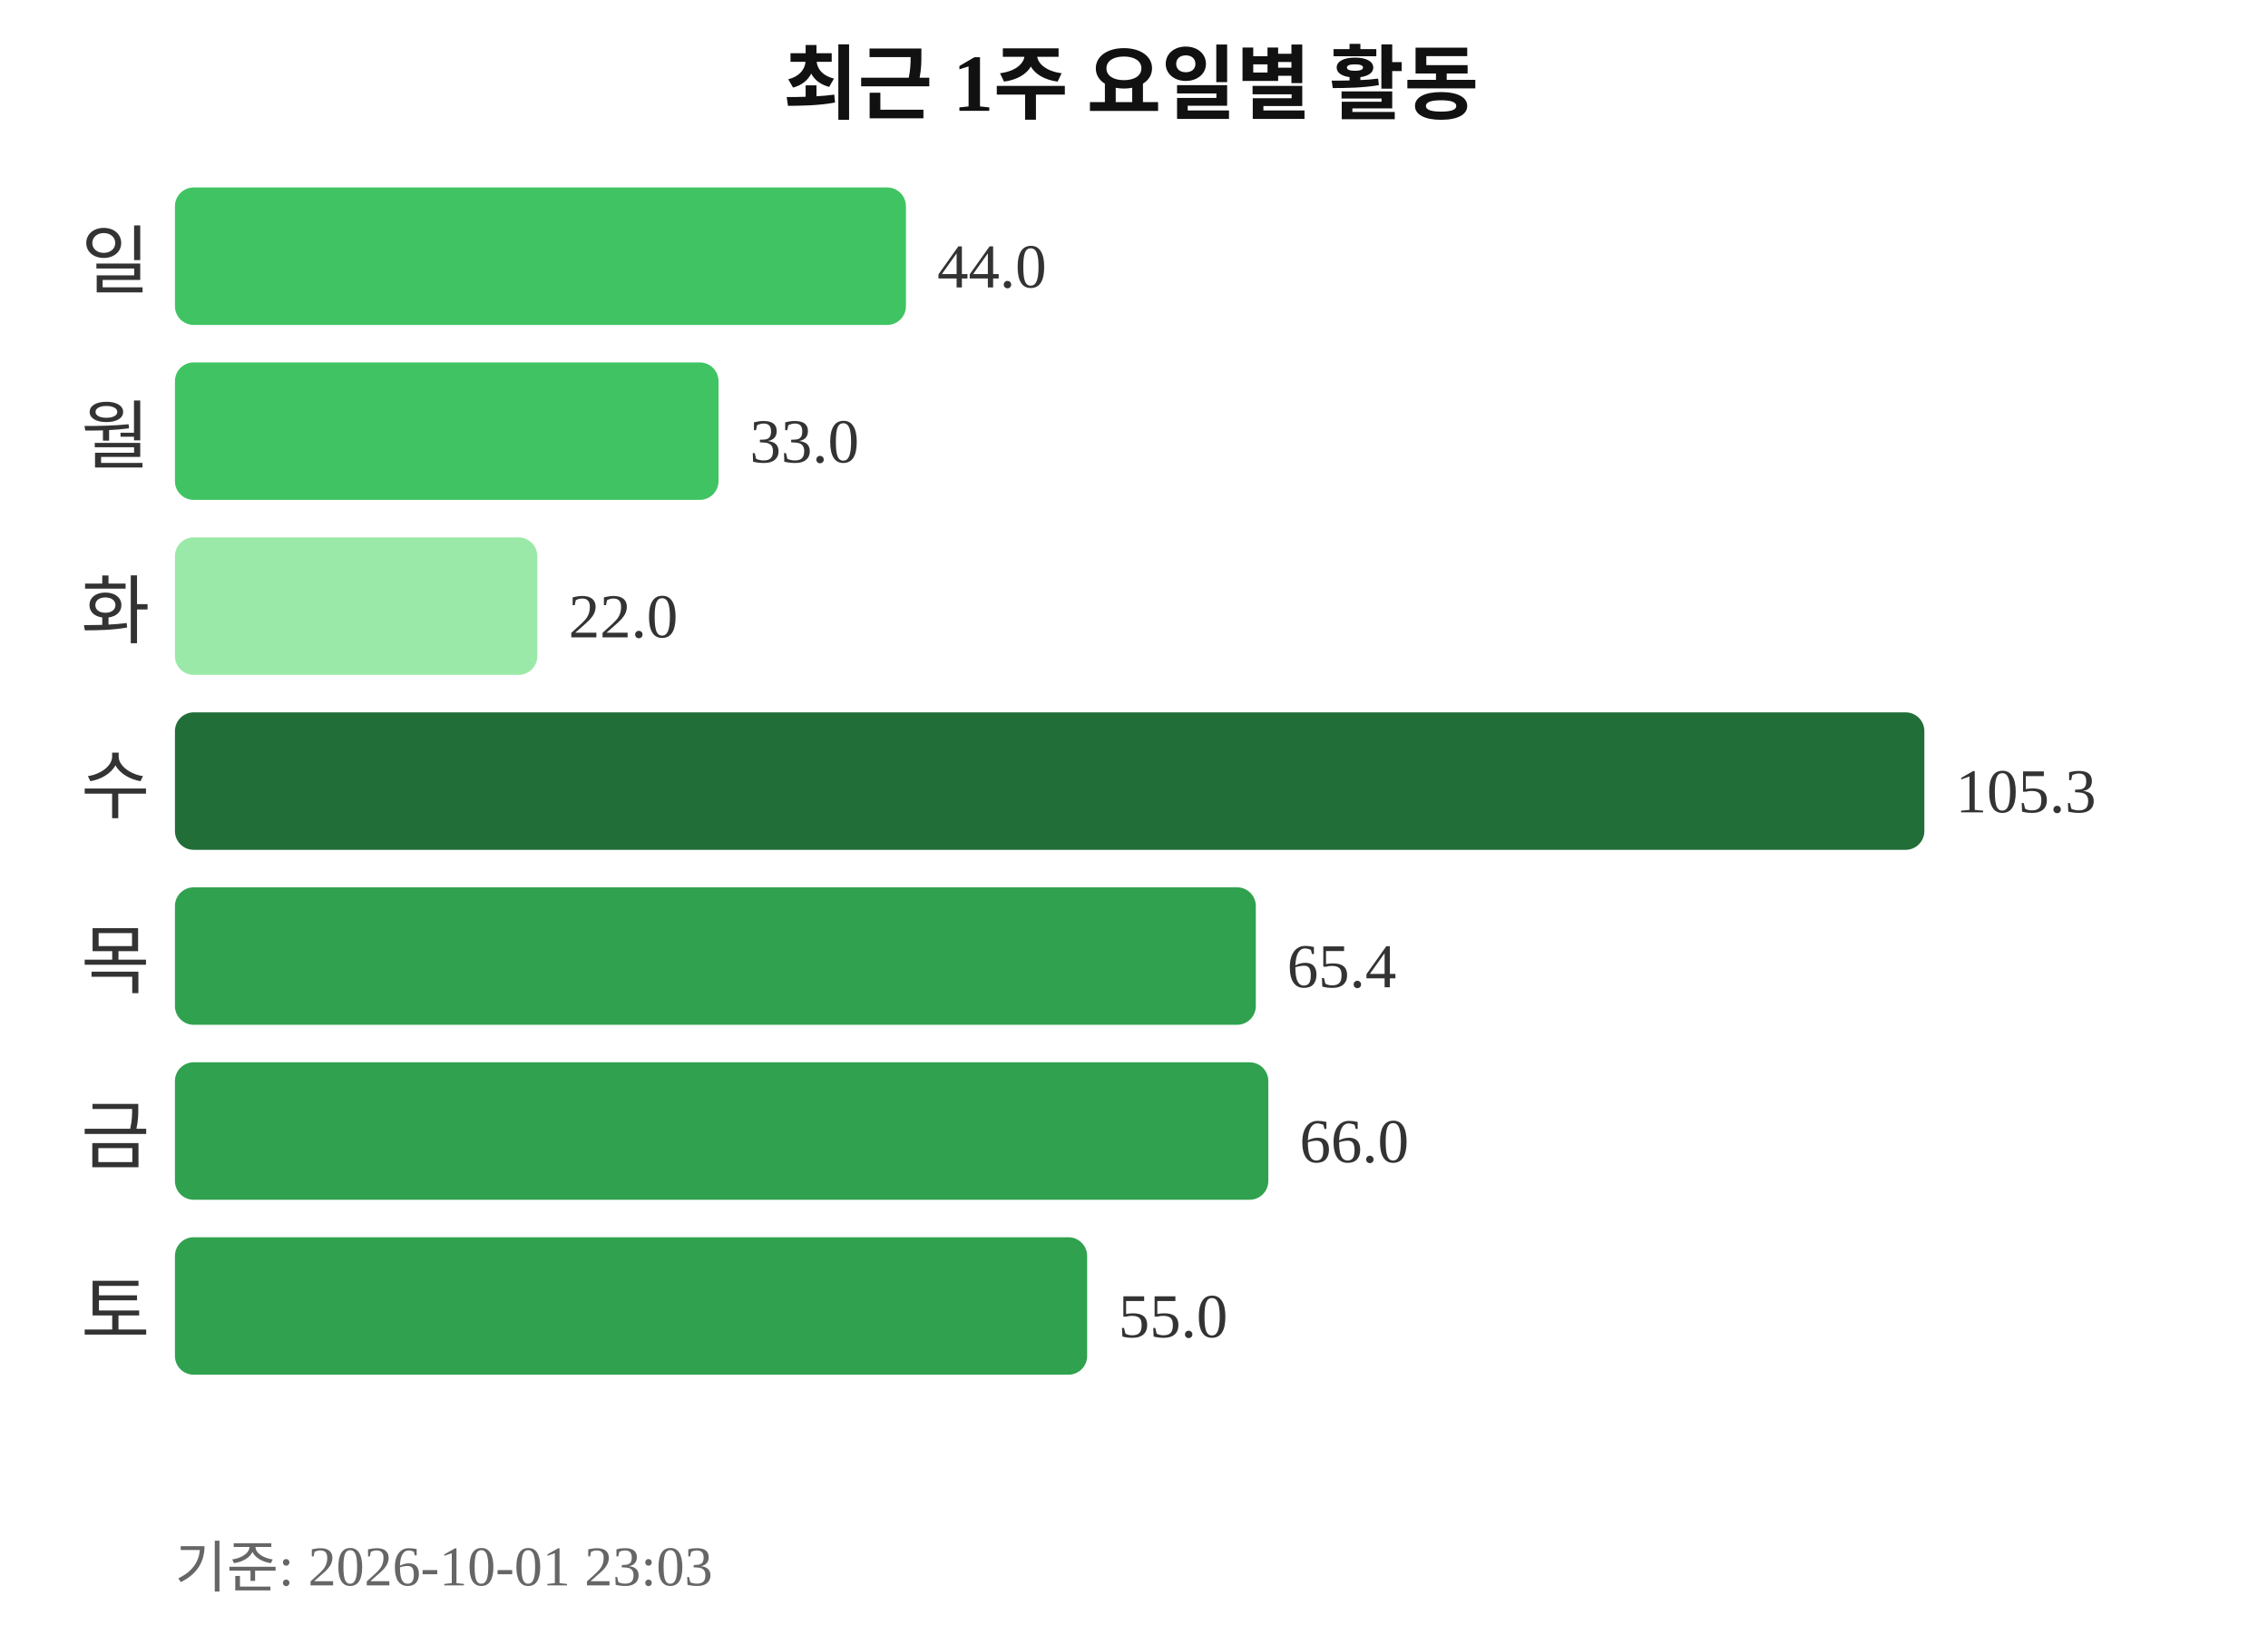
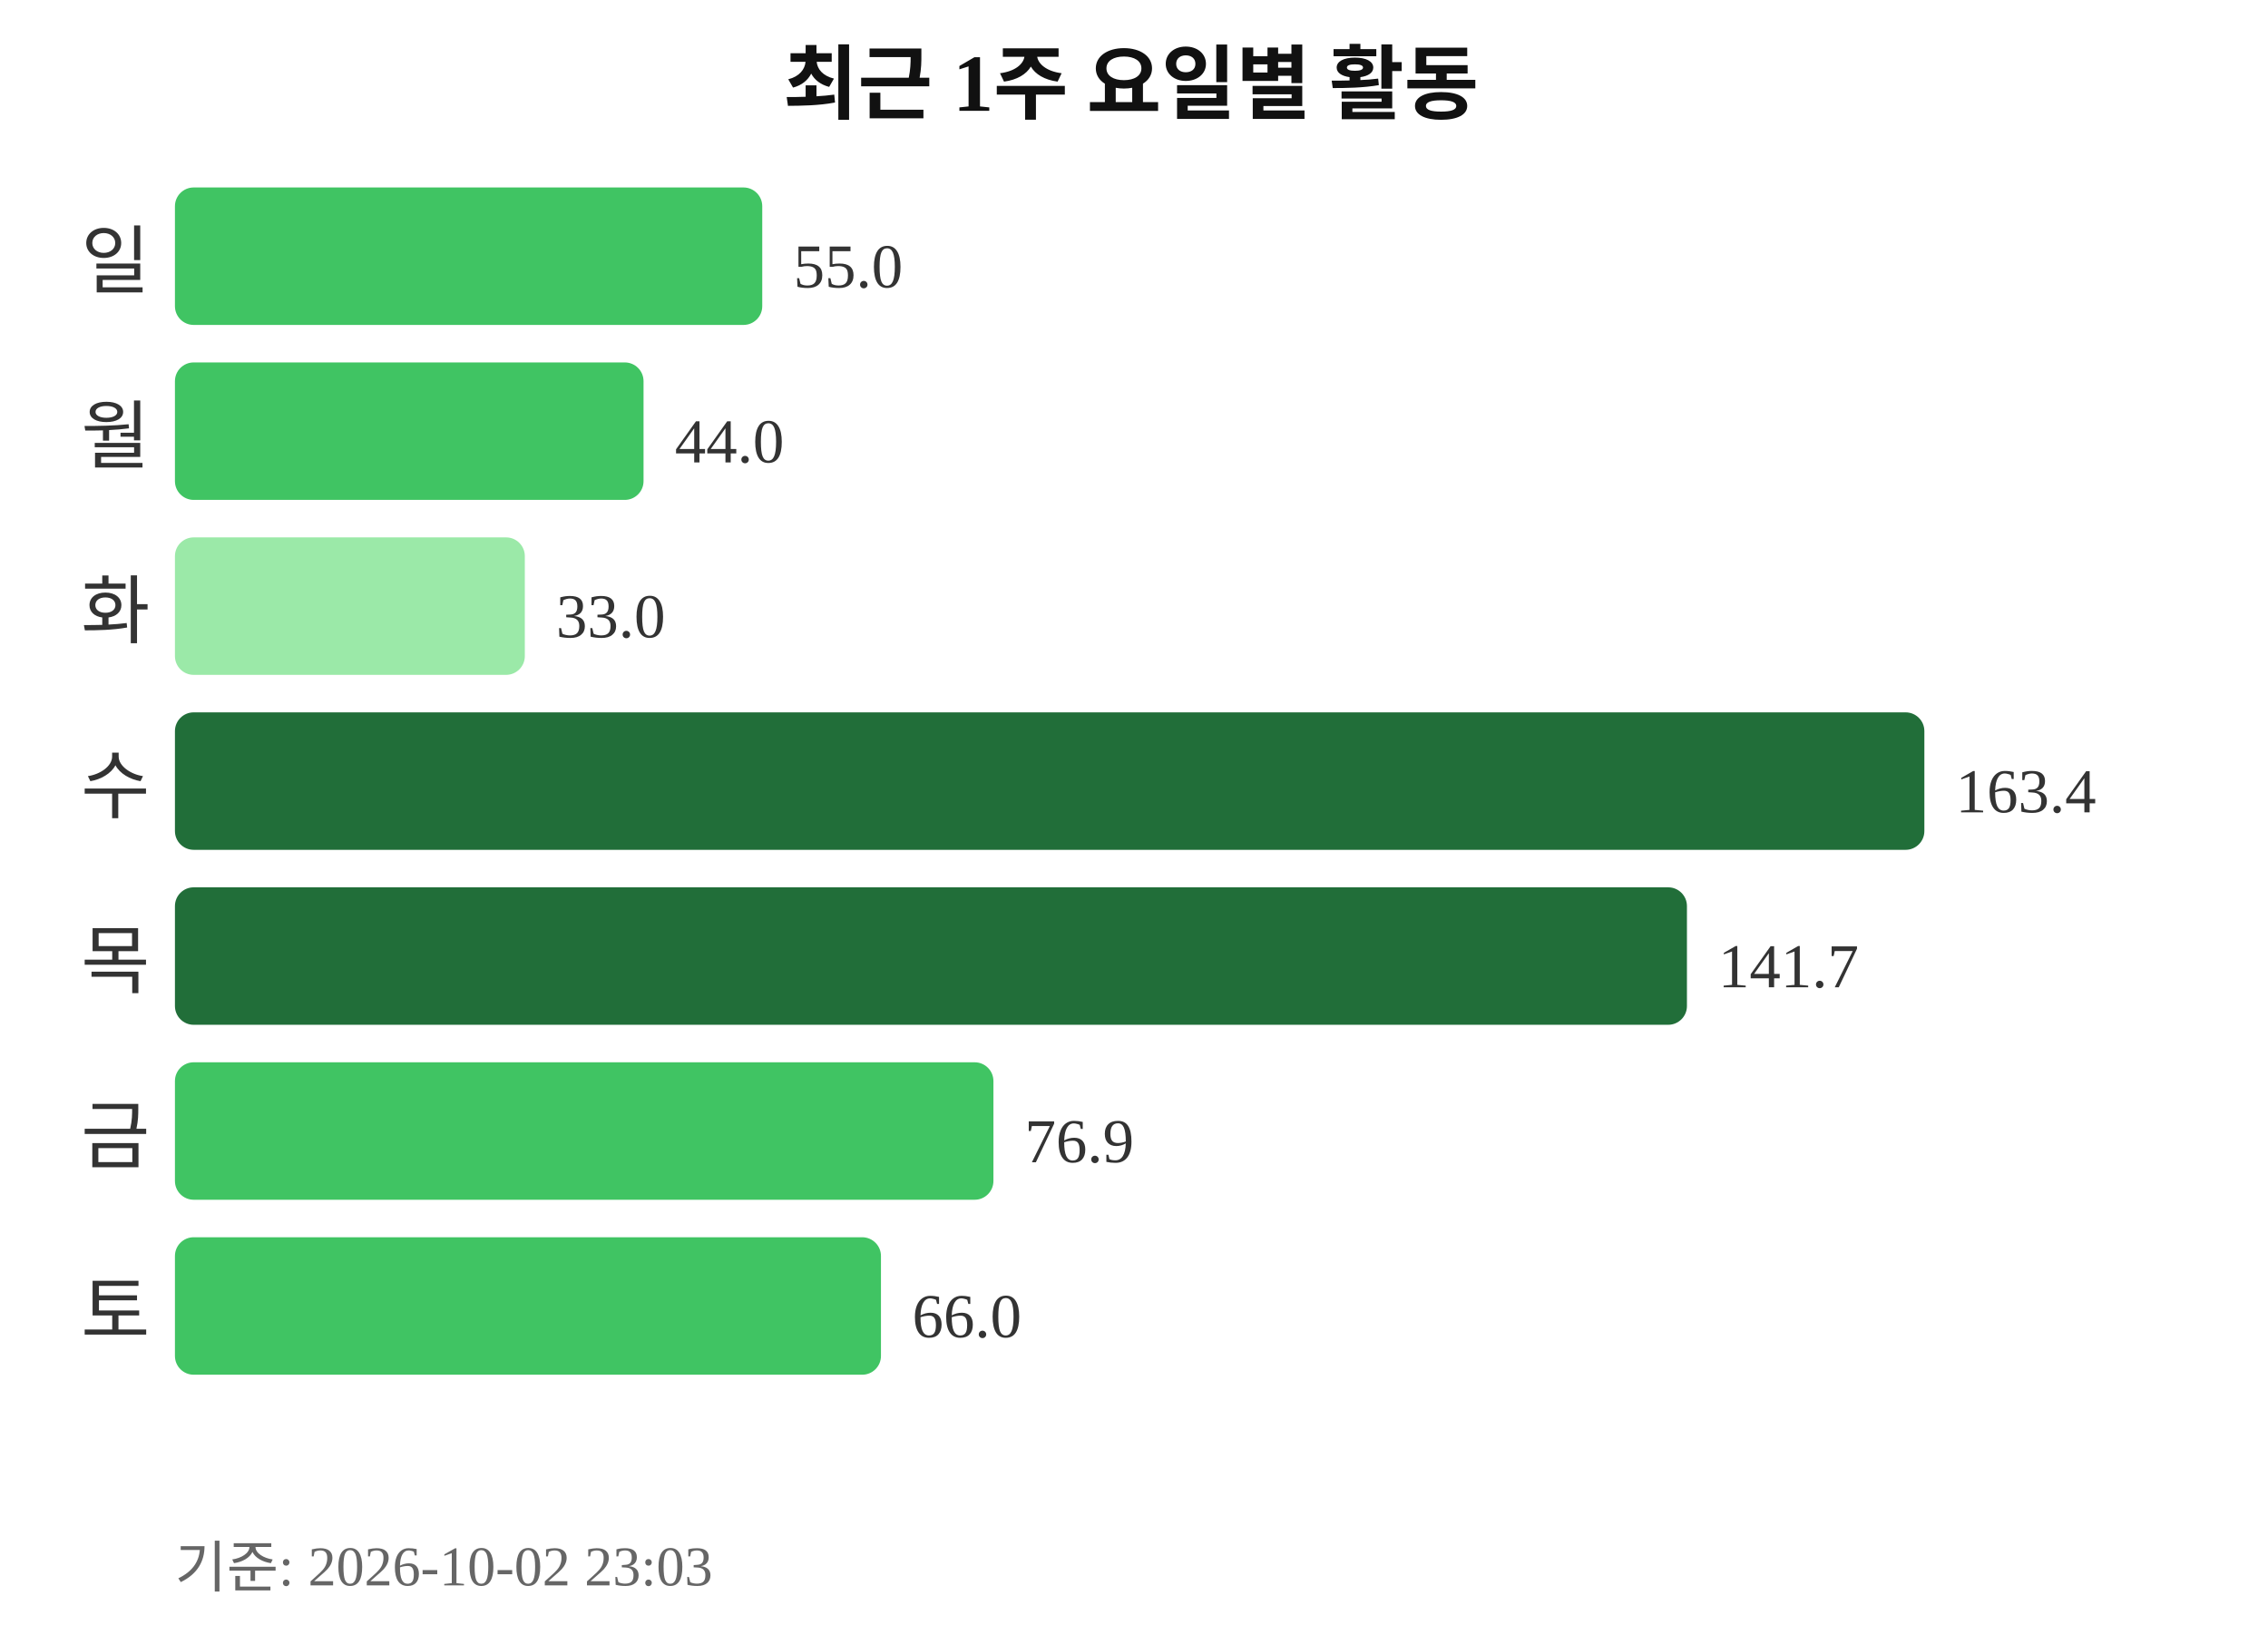
<svg xmlns="http://www.w3.org/2000/svg" width="363" height="260">
  <text x="181" y="18" text-anchor="middle" font-size="13" font-weight="bold" fill="#111111">최근 1주 요일별 활동</text>
  <text x="24" y="46" text-anchor="end" font-size="12" fill="#333333">일</text>
-   <rect x="28" y="30" width="117" height="22" rx="3" fill="#40c463" />
-   <text x="150" y="46" font-size="10" fill="#333333">44.0</text>
+   <rect x="28" y="30" width="94" height="22" rx="3" fill="#40c463" />
+   <text x="127" y="46" font-size="10" fill="#333333">55.0</text>
  <text x="24" y="74" text-anchor="end" font-size="12" fill="#333333">월</text>
-   <rect x="28" y="58" width="87" height="22" rx="3" fill="#40c463" />
-   <text x="120" y="74" font-size="10" fill="#333333">33.0</text>
+   <rect x="28" y="58" width="75" height="22" rx="3" fill="#40c463" />
+   <text x="108" y="74" font-size="10" fill="#333333">44.0</text>
  <text x="24" y="102" text-anchor="end" font-size="12" fill="#333333">화</text>
-   <rect x="28" y="86" width="58" height="22" rx="3" fill="#9be9a8" />
-   <text x="91" y="102" font-size="10" fill="#333333">22.0</text>
+   <rect x="28" y="86" width="56" height="22" rx="3" fill="#9be9a8" />
+   <text x="89" y="102" font-size="10" fill="#333333">33.0</text>
  <text x="24" y="130" text-anchor="end" font-size="12" fill="#333333">수</text>
  <rect x="28" y="114" width="280" height="22" rx="3" fill="#216e39" />
-   <text x="313" y="130" font-size="10" fill="#333333">105.3</text>
+   <text x="313" y="130" font-size="10" fill="#333333">163.4</text>
  <text x="24" y="158" text-anchor="end" font-size="12" fill="#333333">목</text>
-   <rect x="28" y="142" width="173" height="22" rx="3" fill="#30a14e" />
-   <text x="206" y="158" font-size="10" fill="#333333">65.4</text>
+   <rect x="28" y="142" width="242" height="22" rx="3" fill="#216e39" />
+   <text x="275" y="158" font-size="10" fill="#333333">141.7</text>
  <text x="24" y="186" text-anchor="end" font-size="12" fill="#333333">금</text>
-   <rect x="28" y="170" width="175" height="22" rx="3" fill="#30a14e" />
-   <text x="208" y="186" font-size="10" fill="#333333">66.0</text>
+   <rect x="28" y="170" width="131" height="22" rx="3" fill="#40c463" />
+   <text x="164" y="186" font-size="10" fill="#333333">76.9</text>
  <text x="24" y="214" text-anchor="end" font-size="12" fill="#333333">토</text>
-   <rect x="28" y="198" width="146" height="22" rx="3" fill="#30a14e" />
-   <text x="179" y="214" font-size="10" fill="#333333">55.0</text>
-   <text x="28" y="254" font-size="9" fill="#666666">기준: 2026-10-01 23:03</text>
+   <rect x="28" y="198" width="113" height="22" rx="3" fill="#40c463" />
+   <text x="146" y="214" font-size="10" fill="#333333">66.0</text>
+   <text x="28" y="254" font-size="9" fill="#666666">기준: 2026-10-02 23:03</text>
</svg>
